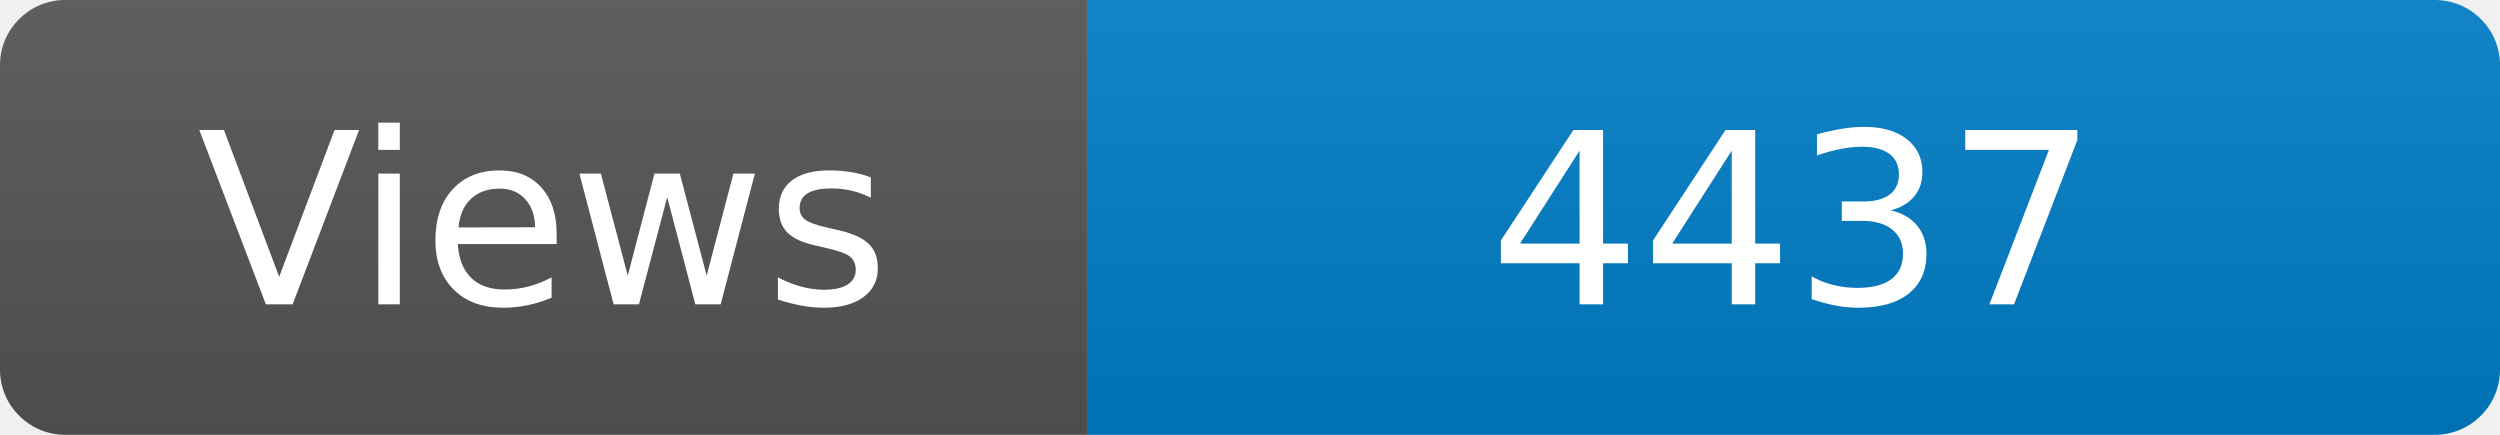
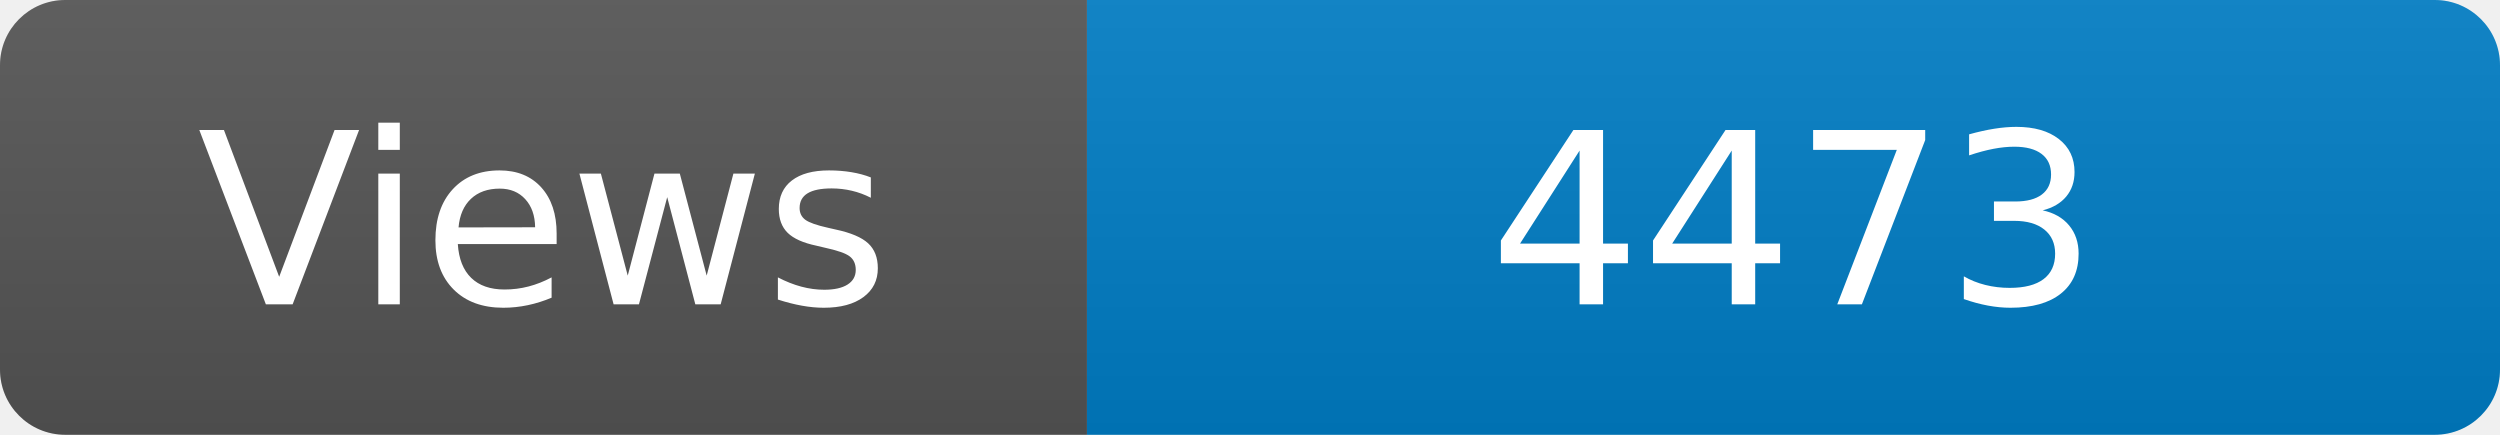
<svg xmlns="http://www.w3.org/2000/svg" width="115" height="20" role="img" aria-label="Maintained?: yes">
  <linearGradient id="s" x2="0" y2="100%">
    <stop offset="0" stop-color="#bbb" stop-opacity=".1" />
    <stop offset="1" stop-opacity=".1" />
  </linearGradient>
  <clipPath id="r">
    <rect width="115" height="20" rx="3" fill="#fff" />
  </clipPath>
  <g clip-path="url(#r)">
    <rect width="50" height="20" fill="#555" />
    <rect x="50" width="160" height="20" fill="#007ec6" />
    <rect width="115" height="20" fill="url(#s)" />
  </g>
  <g fill="#fff" text-anchor="middle" font-family="Verdana,Geneva,DejaVu Sans,sans-serif" font-size="110">
    <text x="250" y="140" transform="scale(.1)" fill="#fff">Views</text>
-     <text x="825" y="140" transform="scale(.1)" fill="#fff">4437</text>
+     <text x="825" y="140" transform="scale(.1)" fill="#fff">4473</text>
  </g>
</svg>
